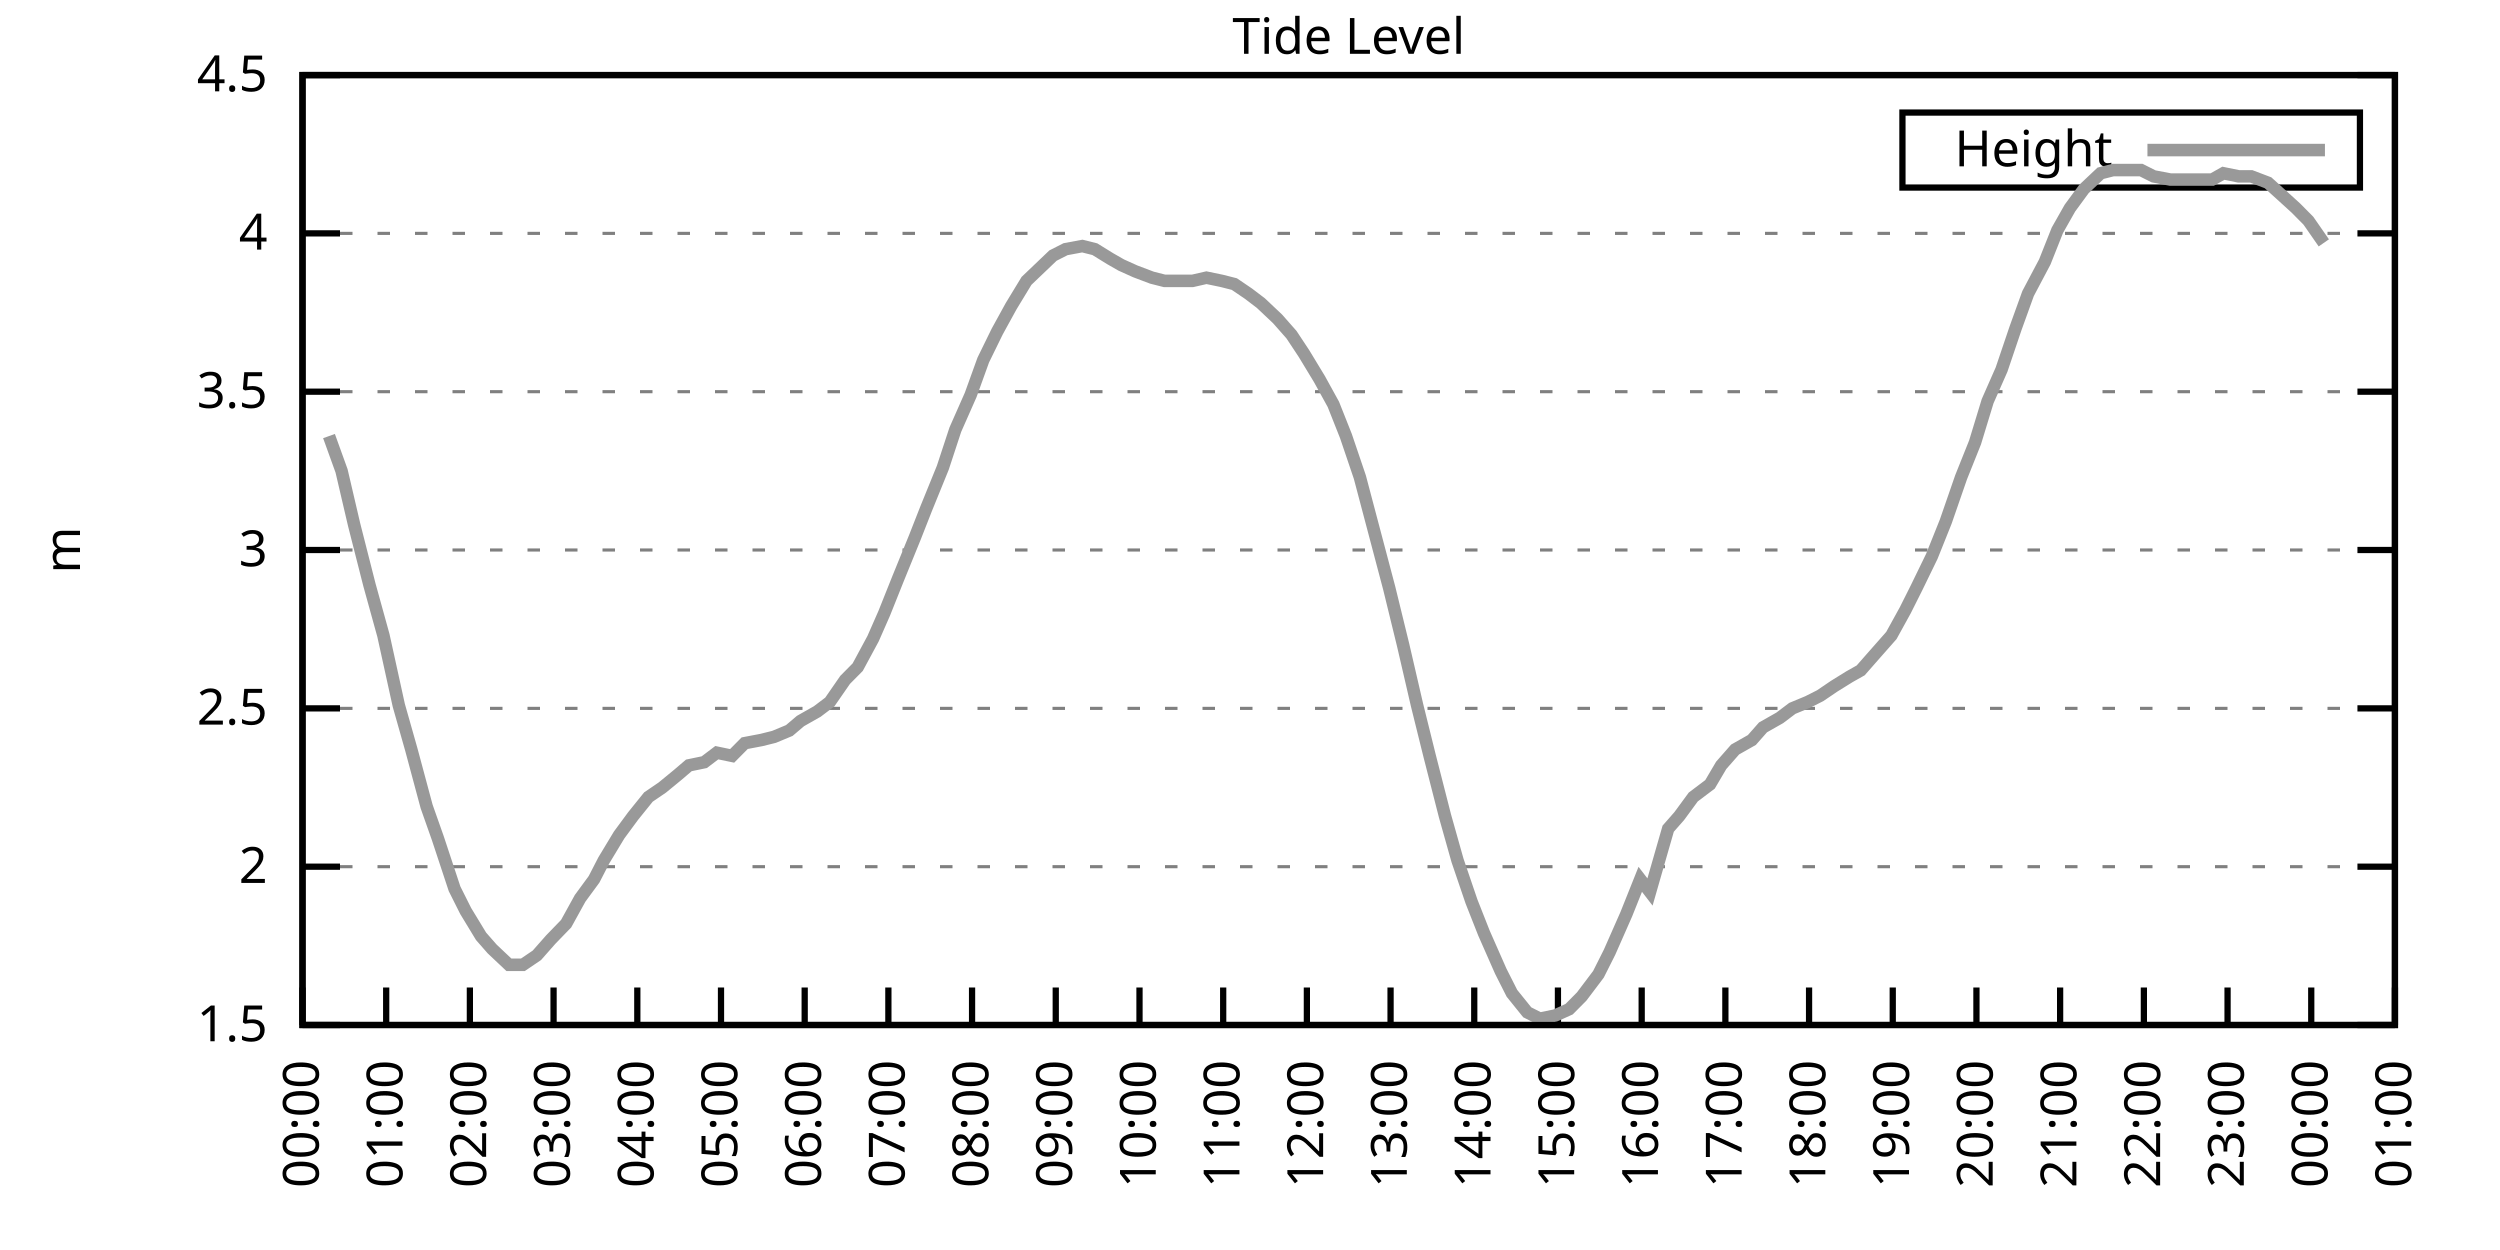
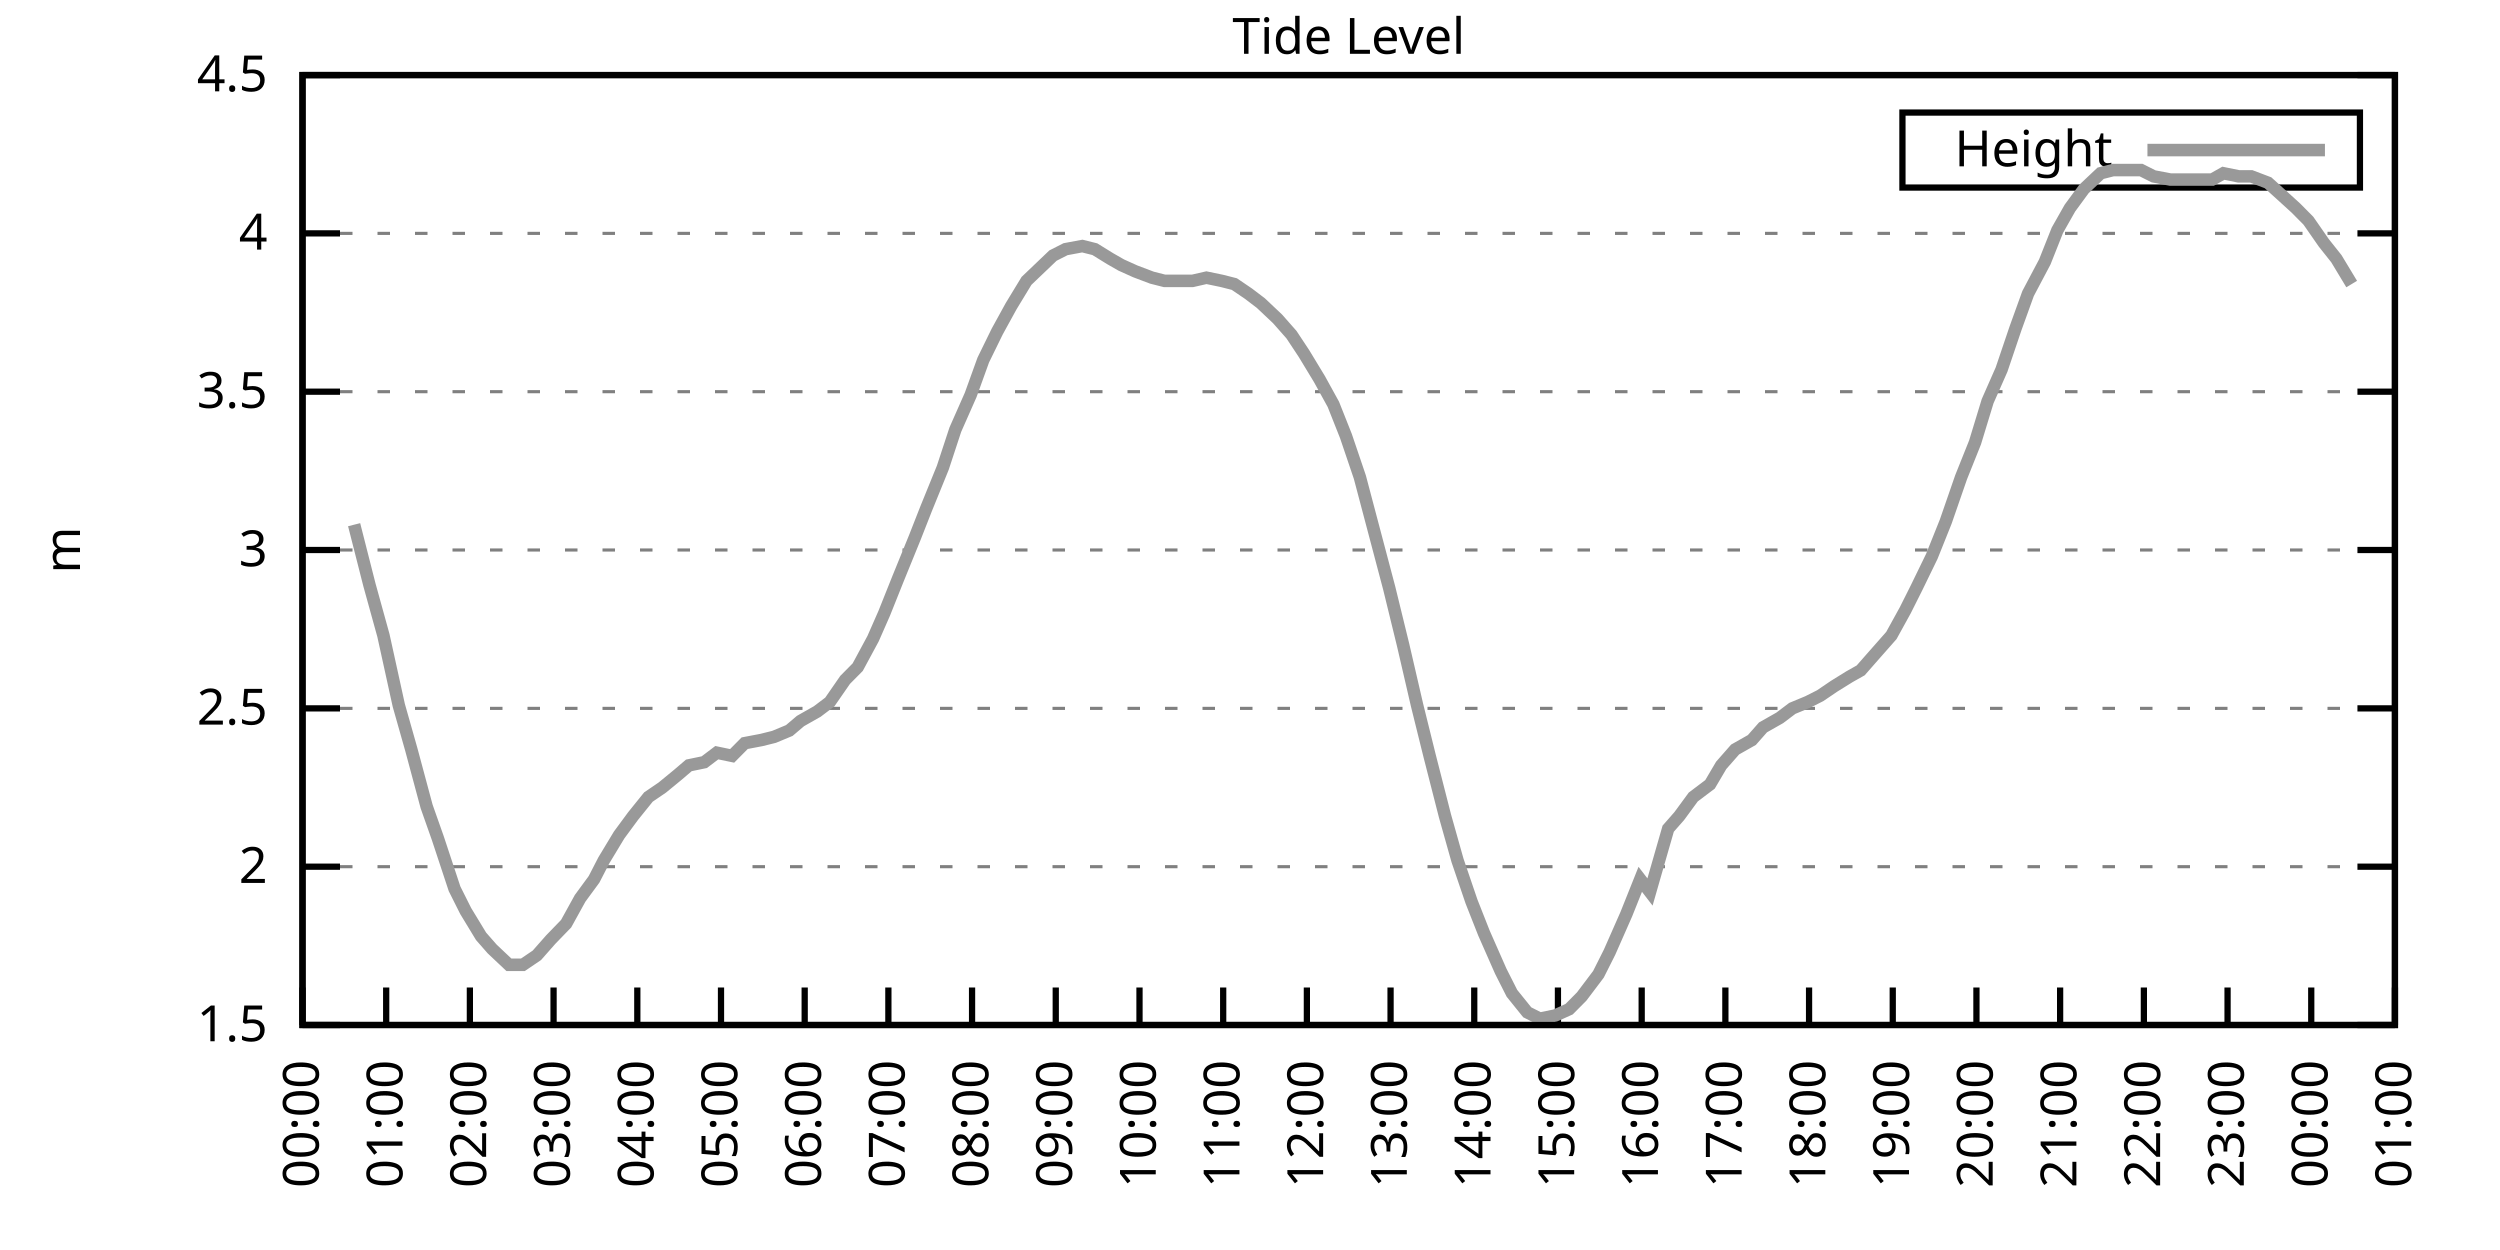
<svg xmlns="http://www.w3.org/2000/svg" xmlns:xlink="http://www.w3.org/1999/xlink" width="400" height="200" viewBox="0 0 400 200">
  <g id="gnuplot_canvas">
    <rect x="0" y="0" width="400" height="200" fill="none" />
    <defs>
      <circle id="gpDot" r="0.5" stroke-width="0.5" stroke="currentColor" />
      <path id="gpPt0" stroke-width="0.333" stroke="currentColor" d="M-1,0 h2 M0,-1 v2" />
      <path id="gpPt1" stroke-width="0.333" stroke="currentColor" d="M-1,-1 L1,1 M1,-1 L-1,1" />
      <path id="gpPt2" stroke-width="0.333" stroke="currentColor" d="M-1,0 L1,0 M0,-1 L0,1 M-1,-1 L1,1 M-1,1 L1,-1" />
      <rect id="gpPt3" stroke-width="0.333" stroke="currentColor" x="-1" y="-1" width="2" height="2" />
      <rect id="gpPt4" stroke-width="0.333" stroke="currentColor" fill="currentColor" x="-1" y="-1" width="2" height="2" />
      <circle id="gpPt5" stroke-width="0.333" stroke="currentColor" cx="0" cy="0" r="1" />
      <use xlink:href="#gpPt5" id="gpPt6" fill="currentColor" stroke="none" />
      <path id="gpPt7" stroke-width="0.333" stroke="currentColor" d="M0,-1.33 L-1.33,0.67 L1.33,0.67 z" />
      <use xlink:href="#gpPt7" id="gpPt8" fill="currentColor" stroke="none" />
      <use xlink:href="#gpPt7" id="gpPt9" stroke="currentColor" transform="rotate(180)" />
      <use xlink:href="#gpPt9" id="gpPt10" fill="currentColor" stroke="none" />
      <use xlink:href="#gpPt3" id="gpPt11" stroke="currentColor" transform="rotate(45)" />
      <use xlink:href="#gpPt11" id="gpPt12" fill="currentColor" stroke="none" />
      <path id="gpPt13" stroke-width="0.333" stroke="currentColor" d="M0,1.330 L1.265,0.411 L0.782,-1.067 L-0.782,-1.076 L-1.265,0.411 z" />
      <use xlink:href="#gpPt13" id="gpPt14" fill="currentColor" stroke="none" />
      <filter id="textbox" filterUnits="objectBoundingBox" x="0" y="0" height="1" width="1">
        <feFlood flood-color="white" flood-opacity="1" result="bgnd" />
        <feComposite in="SourceGraphic" in2="bgnd" operator="atop" />
      </filter>
      <filter id="greybox" filterUnits="objectBoundingBox" x="0" y="0" height="1" width="1">
        <feFlood flood-color="lightgrey" flood-opacity="1" result="grey" />
        <feComposite in="SourceGraphic" in2="grey" operator="atop" />
      </filter>
    </defs>
    <g fill="none" color="white" stroke="currentColor" stroke-width="1.00" stroke-linecap="butt" stroke-linejoin="miter">
</g>
    <g fill="none" color="black" stroke="currentColor" stroke-width="1.00" stroke-linecap="butt" stroke-linejoin="miter">
      <g stroke="none" shape-rendering="crispEdges">
        <polygon fill="rgb(255, 255, 255)" points="48.40,164.00 383.18,164.00 383.18,12.02 48.40,12.02 " />
      </g>
    </g>
    <g fill="none" color="black" stroke="currentColor" stroke-width="1.00" stroke-linecap="butt" stroke-linejoin="miter">
</g>
    <g fill="none" color="black" stroke="black" stroke-width="0.50" stroke-linecap="butt" stroke-linejoin="miter">
</g>
    <g fill="none" color="gray" stroke="currentColor" stroke-width="0.50" stroke-linecap="butt" stroke-linejoin="miter">
      <path stroke="gray" stroke-dasharray="2,4" class="gridline" d="M48.40,164.00 L383.19,164.00  " />
    </g>
    <g fill="none" color="gray" stroke="gray" stroke-width="1.00" stroke-linecap="butt" stroke-linejoin="miter">
</g>
    <g fill="none" color="black" stroke="currentColor" stroke-width="1.00" stroke-linecap="butt" stroke-linejoin="miter">
      <path stroke="black" d="M48.40,164.00 L54.40,164.00 M383.19,164.00 L377.19,164.00  " />
      <g transform="translate(42.80,166.60)" stroke="none" fill="black" font-family="Sans" font-size="8.00" text-anchor="end">
        <text>
          <tspan font-family="Sans"> 1.5</tspan>
        </text>
      </g>
    </g>
    <g fill="none" color="black" stroke="currentColor" stroke-width="1.00" stroke-linecap="butt" stroke-linejoin="miter">
</g>
    <g fill="none" color="black" stroke="black" stroke-width="0.50" stroke-linecap="butt" stroke-linejoin="miter">
</g>
    <g fill="none" color="gray" stroke="currentColor" stroke-width="0.50" stroke-linecap="butt" stroke-linejoin="miter">
      <path stroke="gray" stroke-dasharray="2,4" class="gridline" d="M48.40,138.67 L383.19,138.67  " />
    </g>
    <g fill="none" color="gray" stroke="gray" stroke-width="1.00" stroke-linecap="butt" stroke-linejoin="miter">
</g>
    <g fill="none" color="black" stroke="currentColor" stroke-width="1.00" stroke-linecap="butt" stroke-linejoin="miter">
      <path stroke="black" d="M48.40,138.67 L54.40,138.67 M383.19,138.67 L377.19,138.67  " />
      <g transform="translate(42.80,141.27)" stroke="none" fill="black" font-family="Sans" font-size="8.00" text-anchor="end">
        <text>
          <tspan font-family="Sans"> 2</tspan>
        </text>
      </g>
    </g>
    <g fill="none" color="black" stroke="currentColor" stroke-width="1.00" stroke-linecap="butt" stroke-linejoin="miter">
</g>
    <g fill="none" color="black" stroke="black" stroke-width="0.50" stroke-linecap="butt" stroke-linejoin="miter">
</g>
    <g fill="none" color="gray" stroke="currentColor" stroke-width="0.50" stroke-linecap="butt" stroke-linejoin="miter">
      <path stroke="gray" stroke-dasharray="2,4" class="gridline" d="M48.40,113.34 L383.19,113.34  " />
    </g>
    <g fill="none" color="gray" stroke="gray" stroke-width="1.00" stroke-linecap="butt" stroke-linejoin="miter">
</g>
    <g fill="none" color="black" stroke="currentColor" stroke-width="1.00" stroke-linecap="butt" stroke-linejoin="miter">
      <path stroke="black" d="M48.40,113.34 L54.40,113.34 M383.19,113.34 L377.19,113.34  " />
      <g transform="translate(42.80,115.94)" stroke="none" fill="black" font-family="Sans" font-size="8.00" text-anchor="end">
        <text>
          <tspan font-family="Sans"> 2.5</tspan>
        </text>
      </g>
    </g>
    <g fill="none" color="black" stroke="currentColor" stroke-width="1.00" stroke-linecap="butt" stroke-linejoin="miter">
</g>
    <g fill="none" color="black" stroke="black" stroke-width="0.50" stroke-linecap="butt" stroke-linejoin="miter">
</g>
    <g fill="none" color="gray" stroke="currentColor" stroke-width="0.50" stroke-linecap="butt" stroke-linejoin="miter">
      <path stroke="gray" stroke-dasharray="2,4" class="gridline" d="M48.40,88.00 L383.19,88.00  " />
    </g>
    <g fill="none" color="gray" stroke="gray" stroke-width="1.00" stroke-linecap="butt" stroke-linejoin="miter">
</g>
    <g fill="none" color="black" stroke="currentColor" stroke-width="1.00" stroke-linecap="butt" stroke-linejoin="miter">
      <path stroke="black" d="M48.40,88.00 L54.40,88.00 M383.19,88.00 L377.19,88.00  " />
      <g transform="translate(42.80,90.60)" stroke="none" fill="black" font-family="Sans" font-size="8.00" text-anchor="end">
        <text>
          <tspan font-family="Sans"> 3</tspan>
        </text>
      </g>
    </g>
    <g fill="none" color="black" stroke="currentColor" stroke-width="1.00" stroke-linecap="butt" stroke-linejoin="miter">
</g>
    <g fill="none" color="black" stroke="black" stroke-width="0.50" stroke-linecap="butt" stroke-linejoin="miter">
</g>
    <g fill="none" color="gray" stroke="currentColor" stroke-width="0.50" stroke-linecap="butt" stroke-linejoin="miter">
      <path stroke="gray" stroke-dasharray="2,4" class="gridline" d="M48.40,62.67 L383.19,62.67  " />
    </g>
    <g fill="none" color="gray" stroke="gray" stroke-width="1.00" stroke-linecap="butt" stroke-linejoin="miter">
</g>
    <g fill="none" color="black" stroke="currentColor" stroke-width="1.00" stroke-linecap="butt" stroke-linejoin="miter">
      <path stroke="black" d="M48.40,62.67 L54.40,62.67 M383.19,62.67 L377.19,62.67  " />
      <g transform="translate(42.80,65.27)" stroke="none" fill="black" font-family="Sans" font-size="8.00" text-anchor="end">
        <text>
          <tspan font-family="Sans"> 3.5</tspan>
        </text>
      </g>
    </g>
    <g fill="none" color="black" stroke="currentColor" stroke-width="1.00" stroke-linecap="butt" stroke-linejoin="miter">
</g>
    <g fill="none" color="black" stroke="black" stroke-width="0.50" stroke-linecap="butt" stroke-linejoin="miter">
</g>
    <g fill="none" color="gray" stroke="currentColor" stroke-width="0.50" stroke-linecap="butt" stroke-linejoin="miter">
      <path stroke="gray" stroke-dasharray="2,4" class="gridline" d="M48.40,37.34 L383.19,37.34  " />
    </g>
    <g fill="none" color="gray" stroke="gray" stroke-width="1.00" stroke-linecap="butt" stroke-linejoin="miter">
</g>
    <g fill="none" color="black" stroke="currentColor" stroke-width="1.00" stroke-linecap="butt" stroke-linejoin="miter">
      <path stroke="black" d="M48.40,37.34 L54.40,37.34 M383.19,37.34 L377.19,37.34  " />
      <g transform="translate(42.80,39.94)" stroke="none" fill="black" font-family="Sans" font-size="8.00" text-anchor="end">
        <text>
          <tspan font-family="Sans"> 4</tspan>
        </text>
      </g>
    </g>
    <g fill="none" color="black" stroke="currentColor" stroke-width="1.00" stroke-linecap="butt" stroke-linejoin="miter">
</g>
    <g fill="none" color="black" stroke="black" stroke-width="0.50" stroke-linecap="butt" stroke-linejoin="miter">
</g>
    <g fill="none" color="gray" stroke="currentColor" stroke-width="0.50" stroke-linecap="butt" stroke-linejoin="miter">
      <path stroke="gray" stroke-dasharray="2,4" class="gridline" d="M48.40,12.01 L383.19,12.01  " />
    </g>
    <g fill="none" color="gray" stroke="gray" stroke-width="1.00" stroke-linecap="butt" stroke-linejoin="miter">
</g>
    <g fill="none" color="black" stroke="currentColor" stroke-width="1.00" stroke-linecap="butt" stroke-linejoin="miter">
      <path stroke="black" d="M48.40,12.01 L54.40,12.01 M383.19,12.01 L377.19,12.01  " />
      <g transform="translate(42.80,14.61)" stroke="none" fill="black" font-family="Sans" font-size="8.00" text-anchor="end">
        <text>
          <tspan font-family="Sans"> 4.5</tspan>
        </text>
      </g>
    </g>
    <g fill="none" color="black" stroke="currentColor" stroke-width="1.00" stroke-linecap="butt" stroke-linejoin="miter">
      <path stroke="black" d="M48.40,164.00 L48.40,158.00  " />
      <g transform="translate(51.00,169.60) rotate(270.00)" stroke="none" fill="black" font-family="Sans" font-size="8.00" text-anchor="end">
        <text>
          <tspan font-family="Sans">00:00</tspan>
        </text>
      </g>
    </g>
    <g fill="none" color="black" stroke="currentColor" stroke-width="1.00" stroke-linecap="butt" stroke-linejoin="miter">
      <path stroke="black" d="M61.79,164.00 L61.79,158.00  " />
      <g transform="translate(64.39,169.60) rotate(270.00)" stroke="none" fill="black" font-family="Sans" font-size="8.00" text-anchor="end">
        <text>
          <tspan font-family="Sans">01:00</tspan>
        </text>
      </g>
    </g>
    <g fill="none" color="black" stroke="currentColor" stroke-width="1.00" stroke-linecap="butt" stroke-linejoin="miter">
      <path stroke="black" d="M75.18,164.00 L75.18,158.00  " />
      <g transform="translate(77.78,169.60) rotate(270.00)" stroke="none" fill="black" font-family="Sans" font-size="8.00" text-anchor="end">
        <text>
          <tspan font-family="Sans">02:00</tspan>
        </text>
      </g>
    </g>
    <g fill="none" color="black" stroke="currentColor" stroke-width="1.00" stroke-linecap="butt" stroke-linejoin="miter">
      <path stroke="black" d="M88.57,164.00 L88.57,158.00  " />
      <g transform="translate(91.17,169.60) rotate(270.00)" stroke="none" fill="black" font-family="Sans" font-size="8.00" text-anchor="end">
        <text>
          <tspan font-family="Sans">03:00</tspan>
        </text>
      </g>
    </g>
    <g fill="none" color="black" stroke="currentColor" stroke-width="1.00" stroke-linecap="butt" stroke-linejoin="miter">
      <path stroke="black" d="M101.97,164.00 L101.97,158.00  " />
      <g transform="translate(104.57,169.60) rotate(270.00)" stroke="none" fill="black" font-family="Sans" font-size="8.00" text-anchor="end">
        <text>
          <tspan font-family="Sans">04:00</tspan>
        </text>
      </g>
    </g>
    <g fill="none" color="black" stroke="currentColor" stroke-width="1.00" stroke-linecap="butt" stroke-linejoin="miter">
      <path stroke="black" d="M115.36,164.00 L115.36,158.00  " />
      <g transform="translate(117.96,169.60) rotate(270.00)" stroke="none" fill="black" font-family="Sans" font-size="8.00" text-anchor="end">
        <text>
          <tspan font-family="Sans">05:00</tspan>
        </text>
      </g>
    </g>
    <g fill="none" color="black" stroke="currentColor" stroke-width="1.00" stroke-linecap="butt" stroke-linejoin="miter">
      <path stroke="black" d="M128.75,164.00 L128.75,158.00  " />
      <g transform="translate(131.35,169.60) rotate(270.00)" stroke="none" fill="black" font-family="Sans" font-size="8.00" text-anchor="end">
        <text>
          <tspan font-family="Sans">06:00</tspan>
        </text>
      </g>
    </g>
    <g fill="none" color="black" stroke="currentColor" stroke-width="1.00" stroke-linecap="butt" stroke-linejoin="miter">
      <path stroke="black" d="M142.14,164.00 L142.14,158.00  " />
      <g transform="translate(144.74,169.60) rotate(270.00)" stroke="none" fill="black" font-family="Sans" font-size="8.00" text-anchor="end">
        <text>
          <tspan font-family="Sans">07:00</tspan>
        </text>
      </g>
    </g>
    <g fill="none" color="black" stroke="currentColor" stroke-width="1.00" stroke-linecap="butt" stroke-linejoin="miter">
      <path stroke="black" d="M155.53,164.00 L155.53,158.00  " />
      <g transform="translate(158.13,169.60) rotate(270.00)" stroke="none" fill="black" font-family="Sans" font-size="8.00" text-anchor="end">
        <text>
          <tspan font-family="Sans">08:00</tspan>
        </text>
      </g>
    </g>
    <g fill="none" color="black" stroke="currentColor" stroke-width="1.00" stroke-linecap="butt" stroke-linejoin="miter">
      <path stroke="black" d="M168.92,164.00 L168.92,158.00  " />
      <g transform="translate(171.52,169.60) rotate(270.00)" stroke="none" fill="black" font-family="Sans" font-size="8.00" text-anchor="end">
        <text>
          <tspan font-family="Sans">09:00</tspan>
        </text>
      </g>
    </g>
    <g fill="none" color="black" stroke="currentColor" stroke-width="1.00" stroke-linecap="butt" stroke-linejoin="miter">
      <path stroke="black" d="M182.32,164.00 L182.32,158.00  " />
      <g transform="translate(184.92,169.60) rotate(270.00)" stroke="none" fill="black" font-family="Sans" font-size="8.00" text-anchor="end">
        <text>
          <tspan font-family="Sans">10:00</tspan>
        </text>
      </g>
    </g>
    <g fill="none" color="black" stroke="currentColor" stroke-width="1.00" stroke-linecap="butt" stroke-linejoin="miter">
      <path stroke="black" d="M195.71,164.00 L195.71,158.00  " />
      <g transform="translate(198.31,169.60) rotate(270.00)" stroke="none" fill="black" font-family="Sans" font-size="8.00" text-anchor="end">
        <text>
          <tspan font-family="Sans">11:00</tspan>
        </text>
      </g>
    </g>
    <g fill="none" color="black" stroke="currentColor" stroke-width="1.00" stroke-linecap="butt" stroke-linejoin="miter">
      <path stroke="black" d="M209.10,164.00 L209.10,158.00  " />
      <g transform="translate(211.70,169.60) rotate(270.00)" stroke="none" fill="black" font-family="Sans" font-size="8.00" text-anchor="end">
        <text>
          <tspan font-family="Sans">12:00</tspan>
        </text>
      </g>
    </g>
    <g fill="none" color="black" stroke="currentColor" stroke-width="1.00" stroke-linecap="butt" stroke-linejoin="miter">
      <path stroke="black" d="M222.49,164.00 L222.49,158.00  " />
      <g transform="translate(225.09,169.60) rotate(270.00)" stroke="none" fill="black" font-family="Sans" font-size="8.00" text-anchor="end">
        <text>
          <tspan font-family="Sans">13:00</tspan>
        </text>
      </g>
    </g>
    <g fill="none" color="black" stroke="currentColor" stroke-width="1.00" stroke-linecap="butt" stroke-linejoin="miter">
      <path stroke="black" d="M235.88,164.00 L235.88,158.00  " />
      <g transform="translate(238.48,169.60) rotate(270.00)" stroke="none" fill="black" font-family="Sans" font-size="8.00" text-anchor="end">
        <text>
          <tspan font-family="Sans">14:00</tspan>
        </text>
      </g>
    </g>
    <g fill="none" color="black" stroke="currentColor" stroke-width="1.00" stroke-linecap="butt" stroke-linejoin="miter">
      <path stroke="black" d="M249.27,164.00 L249.27,158.00  " />
      <g transform="translate(251.87,169.60) rotate(270.00)" stroke="none" fill="black" font-family="Sans" font-size="8.00" text-anchor="end">
        <text>
          <tspan font-family="Sans">15:00</tspan>
        </text>
      </g>
    </g>
    <g fill="none" color="black" stroke="currentColor" stroke-width="1.00" stroke-linecap="butt" stroke-linejoin="miter">
      <path stroke="black" d="M262.67,164.00 L262.67,158.00  " />
      <g transform="translate(265.27,169.60) rotate(270.00)" stroke="none" fill="black" font-family="Sans" font-size="8.00" text-anchor="end">
        <text>
          <tspan font-family="Sans">16:00</tspan>
        </text>
      </g>
    </g>
    <g fill="none" color="black" stroke="currentColor" stroke-width="1.00" stroke-linecap="butt" stroke-linejoin="miter">
      <path stroke="black" d="M276.06,164.00 L276.06,158.00  " />
      <g transform="translate(278.66,169.60) rotate(270.00)" stroke="none" fill="black" font-family="Sans" font-size="8.00" text-anchor="end">
        <text>
          <tspan font-family="Sans">17:00</tspan>
        </text>
      </g>
    </g>
    <g fill="none" color="black" stroke="currentColor" stroke-width="1.00" stroke-linecap="butt" stroke-linejoin="miter">
      <path stroke="black" d="M289.45,164.00 L289.45,158.00  " />
      <g transform="translate(292.05,169.60) rotate(270.00)" stroke="none" fill="black" font-family="Sans" font-size="8.00" text-anchor="end">
        <text>
          <tspan font-family="Sans">18:00</tspan>
        </text>
      </g>
    </g>
    <g fill="none" color="black" stroke="currentColor" stroke-width="1.00" stroke-linecap="butt" stroke-linejoin="miter">
      <path stroke="black" d="M302.84,164.00 L302.84,158.00  " />
      <g transform="translate(305.44,169.60) rotate(270.00)" stroke="none" fill="black" font-family="Sans" font-size="8.00" text-anchor="end">
        <text>
          <tspan font-family="Sans">19:00</tspan>
        </text>
      </g>
    </g>
    <g fill="none" color="black" stroke="currentColor" stroke-width="1.00" stroke-linecap="butt" stroke-linejoin="miter">
      <path stroke="black" d="M316.23,164.00 L316.23,158.00  " />
      <g transform="translate(318.83,169.60) rotate(270.00)" stroke="none" fill="black" font-family="Sans" font-size="8.00" text-anchor="end">
        <text>
          <tspan font-family="Sans">20:00</tspan>
        </text>
      </g>
    </g>
    <g fill="none" color="black" stroke="currentColor" stroke-width="1.00" stroke-linecap="butt" stroke-linejoin="miter">
      <path stroke="black" d="M329.62,164.00 L329.62,158.00  " />
      <g transform="translate(332.22,169.60) rotate(270.00)" stroke="none" fill="black" font-family="Sans" font-size="8.00" text-anchor="end">
        <text>
          <tspan font-family="Sans">21:00</tspan>
        </text>
      </g>
    </g>
    <g fill="none" color="black" stroke="currentColor" stroke-width="1.00" stroke-linecap="butt" stroke-linejoin="miter">
      <path stroke="black" d="M343.02,164.00 L343.02,158.00  " />
      <g transform="translate(345.62,169.60) rotate(270.00)" stroke="none" fill="black" font-family="Sans" font-size="8.00" text-anchor="end">
        <text>
          <tspan font-family="Sans">22:00</tspan>
        </text>
      </g>
    </g>
    <g fill="none" color="black" stroke="currentColor" stroke-width="1.00" stroke-linecap="butt" stroke-linejoin="miter">
      <path stroke="black" d="M356.41,164.00 L356.41,158.00  " />
      <g transform="translate(359.01,169.60) rotate(270.00)" stroke="none" fill="black" font-family="Sans" font-size="8.00" text-anchor="end">
        <text>
          <tspan font-family="Sans">23:00</tspan>
        </text>
      </g>
    </g>
    <g fill="none" color="black" stroke="currentColor" stroke-width="1.00" stroke-linecap="butt" stroke-linejoin="miter">
      <path stroke="black" d="M369.80,164.00 L369.80,158.00  " />
      <g transform="translate(372.40,169.60) rotate(270.00)" stroke="none" fill="black" font-family="Sans" font-size="8.00" text-anchor="end">
        <text>
          <tspan font-family="Sans">00:00</tspan>
        </text>
      </g>
    </g>
    <g fill="none" color="black" stroke="currentColor" stroke-width="1.00" stroke-linecap="butt" stroke-linejoin="miter">
      <path stroke="black" d="M383.19,164.00 L383.19,158.00  " />
      <g transform="translate(385.79,169.60) rotate(270.00)" stroke="none" fill="black" font-family="Sans" font-size="8.00" text-anchor="end">
        <text>
          <tspan font-family="Sans">01:00</tspan>
        </text>
      </g>
    </g>
    <g fill="none" color="black" stroke="currentColor" stroke-width="1.00" stroke-linecap="butt" stroke-linejoin="miter">
</g>
    <g fill="none" color="black" stroke="currentColor" stroke-width="1.00" stroke-linecap="butt" stroke-linejoin="miter">
      <path stroke="black" d="M48.40,12.01 L48.40,164.00 L383.19,164.00 L383.19,12.01 L48.40,12.01 Z  " />
    </g>
    <g fill="none" color="black" stroke="currentColor" stroke-width="1.00" stroke-linecap="butt" stroke-linejoin="miter">
</g>
    <g fill="none" color="black" stroke="currentColor" stroke-width="1.00" stroke-linecap="butt" stroke-linejoin="miter">
      <path stroke="black" d="M304.39,30.01 L304.39,18.01 L377.59,18.01 L377.59,30.01 L304.39,30.01 Z  " />
    </g>
    <g id="Tide_level_plot_1">
      <g fill="none" color="white" stroke="black" stroke-width="2.00" stroke-linecap="butt" stroke-linejoin="miter">
</g>
      <g fill="none" color="black" stroke="currentColor" stroke-width="2.00" stroke-linecap="butt" stroke-linejoin="miter">
        <g transform="translate(337.99,26.61)" stroke="none" fill="black" font-family="Sans" font-size="8.00" text-anchor="end">
          <text>
            <tspan font-family="Sans">Height</tspan>
          </text>
        </g>
      </g>
      <g fill="none" color="black" stroke="currentColor" stroke-width="2.00" stroke-linecap="butt" stroke-linejoin="miter">
-         <path stroke="rgb(153, 153, 153)" d="M343.59,24.01 L371.99,24.01 M52.64,69.77 L54.65,75.34 L56.66,83.95 L59.11,93.58 L61.35,101.68 L63.80,112.83   L65.81,119.92 L68.26,129.04 L70.05,134.11 L72.73,142.21 L74.51,145.76 L76.97,149.81 L78.75,151.84 L81.43,154.37   L83.66,154.37 L85.90,152.85 L88.13,150.32 L90.58,147.79 L92.82,143.73 L95.05,140.69 L96.61,137.66 L99.06,133.60   L101.30,130.56 L103.75,127.52 L105.98,126.00 L108.44,123.98 L110.22,122.46 L112.68,121.95 L114.69,120.43 L117.14,120.94   L119.15,118.91 L121.83,118.40 L123.84,117.90 L126.29,116.88 L128.08,115.36 L130.76,113.84 L132.77,112.32 L135.22,108.78   L137.23,106.75 L139.69,102.19 L141.47,98.14 L143.70,92.56 L146.38,85.98 L148.17,81.42 L150.85,74.83 L152.85,68.75   L155.31,63.18 L157.32,57.61 L159.55,53.05 L161.78,48.99 L164.24,44.94 L168.48,40.89 L170.49,39.87 L173.17,39.37   L175.17,39.87 L177.63,41.39 L179.41,42.41 L181.65,43.42 L184.32,44.43 L186.33,44.94 L188.34,44.94 L190.80,44.94   L193.03,44.43 L195.48,44.94 L197.49,45.45 L199.73,46.97 L201.73,48.49 L204.41,51.02 L206.64,53.55 L208.65,56.59   L211.11,60.65 L213.34,64.70 L215.35,69.77 L217.58,76.35 L219.59,83.95 L222.27,94.08 L224.50,103.20 L226.73,112.83   L228.74,120.94 L231.20,130.56 L233.20,137.66 L235.44,144.24 L237.44,149.31 L240.12,155.39 L241.91,158.93 L244.36,161.97   L246.37,162.99 L248.83,162.48 L251.06,161.47 L253.07,159.44 L255.75,155.89 L257.53,152.35 L260.21,146.27 L262.44,140.69   L264.00,142.72 L266.91,132.59 L268.69,130.56 L270.92,127.52 L273.60,125.50 L275.39,122.46 L277.62,119.92 L280.30,118.40   L282.08,116.38 L284.76,114.86 L286.77,113.34 L289.23,112.32 L291.23,111.31 L293.47,109.79 L295.92,108.27 L297.71,107.26   L299.94,104.72 L302.62,101.68 L304.85,97.63 L306.63,94.08 L309.09,89.02 L311.32,83.45 L313.78,76.35 L316.01,70.78   L318.02,64.19 L320.25,59.13 L322.48,52.54 L324.49,46.97 L327.17,41.90 L329.18,36.84 L331.19,33.29 L333.42,30.25   L336.10,27.72 L338.10,27.21 L340.56,27.21 L342.57,27.21 L344.58,28.22 L347.26,28.73 L349.26,28.73 L351.27,28.73   L353.95,28.73 L355.74,27.72 L358.19,28.22 L360.20,28.22 L362.88,29.24 L365.11,31.26 L367.34,33.29 L369.35,35.32   L371.81,38.86  " />
+         <path stroke="rgb(153, 153, 153)" d="M343.59,24.01 L371.99,24.01 M56.66,83.95 L59.11,93.58 L61.35,101.68 L63.80,112.83 L65.81,119.92 L68.26,129.04   L70.05,134.11 L72.73,142.21 L74.51,145.76 L76.97,149.81 L78.75,151.84 L81.43,154.37 L83.66,154.37 L85.90,152.85   L88.13,150.32 L90.58,147.79 L92.82,143.73 L95.05,140.69 L96.61,137.66 L99.06,133.60 L101.30,130.56 L103.75,127.52   L105.98,126.00 L108.44,123.98 L110.22,122.46 L112.68,121.95 L114.69,120.43 L117.14,120.94 L119.15,118.91 L121.83,118.40   L123.84,117.90 L126.29,116.88 L128.08,115.36 L130.76,113.84 L132.77,112.32 L135.22,108.78 L137.23,106.75 L139.69,102.19   L141.47,98.14 L143.70,92.56 L146.38,85.98 L148.17,81.42 L150.85,74.83 L152.85,68.75 L155.31,63.18 L157.32,57.61   L159.55,53.05 L161.78,48.99 L164.24,44.94 L168.48,40.89 L170.49,39.87 L173.17,39.37 L175.17,39.87 L177.63,41.39   L179.41,42.41 L181.65,43.42 L184.32,44.43 L186.33,44.94 L188.34,44.94 L190.80,44.94 L193.03,44.43 L195.48,44.94   L197.49,45.45 L199.73,46.97 L201.73,48.49 L204.41,51.02 L206.64,53.55 L208.65,56.59 L211.11,60.65 L213.34,64.70   L215.35,69.77 L217.58,76.35 L219.59,83.95 L222.27,94.08 L224.50,103.20 L226.73,112.83 L228.74,120.94 L231.20,130.56   L233.20,137.66 L235.44,144.24 L237.44,149.31 L240.12,155.39 L241.91,158.93 L244.36,161.97 L246.37,162.99 L248.83,162.48   L251.06,161.47 L253.07,159.44 L255.75,155.89 L257.53,152.35 L260.21,146.27 L262.44,140.69 L264.00,142.72 L266.91,132.59   L268.69,130.56 L270.92,127.52 L273.60,125.50 L275.39,122.46 L277.62,119.92 L280.30,118.40 L282.08,116.38 L284.76,114.86   L286.77,113.34 L289.23,112.32 L291.23,111.31 L293.47,109.79 L295.92,108.27 L297.71,107.26 L299.94,104.72 L302.62,101.68   L304.85,97.63 L306.63,94.08 L309.09,89.02 L311.32,83.45 L313.78,76.35 L316.01,70.78 L318.02,64.19 L320.25,59.13   L322.48,52.54 L324.49,46.97 L327.17,41.90 L329.18,36.84 L331.19,33.29 L333.42,30.25 L336.10,27.72 L338.10,27.21   L340.56,27.21 L342.57,27.21 L344.58,28.22 L347.26,28.73 L349.26,28.73 L351.27,28.73 L353.95,28.73 L355.74,27.72   L358.19,28.22 L360.20,28.22 L362.88,29.24 L365.11,31.26 L367.34,33.29 L369.35,35.32 L371.81,38.86 L373.82,41.39   L376.27,45.45  " />
      </g>
    </g>
    <g fill="none" color="black" stroke="currentColor" stroke-width="2.00" stroke-linecap="butt" stroke-linejoin="miter">
</g>
    <g fill="none" color="black" stroke="black" stroke-width="1.00" stroke-linecap="butt" stroke-linejoin="miter">
</g>
    <g fill="none" color="black" stroke="currentColor" stroke-width="1.00" stroke-linecap="butt" stroke-linejoin="miter">
      <path stroke="black" d="M48.40,12.01 L48.40,164.00 L383.19,164.00 L383.19,12.01 L48.40,12.01 Z  " />
      <g transform="translate(12.80,88.01) rotate(270.00)" stroke="none" fill="black" font-family="Sans" font-size="8.00" text-anchor="middle">
        <text>
          <tspan font-family="Sans">m</tspan>
        </text>
      </g>
    </g>
    <g fill="none" color="black" stroke="currentColor" stroke-width="1.00" stroke-linecap="butt" stroke-linejoin="miter">
</g>
    <g fill="none" color="black" stroke="currentColor" stroke-width="1.00" stroke-linecap="butt" stroke-linejoin="miter">
      <g transform="translate(215.79,8.61)" stroke="none" fill="black" font-family="Sans" font-size="8.00" text-anchor="middle">
        <text>
          <tspan font-family="Sans">Tide Level</tspan>
        </text>
      </g>
    </g>
    <g fill="none" color="black" stroke="currentColor" stroke-width="1.00" stroke-linecap="butt" stroke-linejoin="miter">
</g>
  </g>
</svg>
